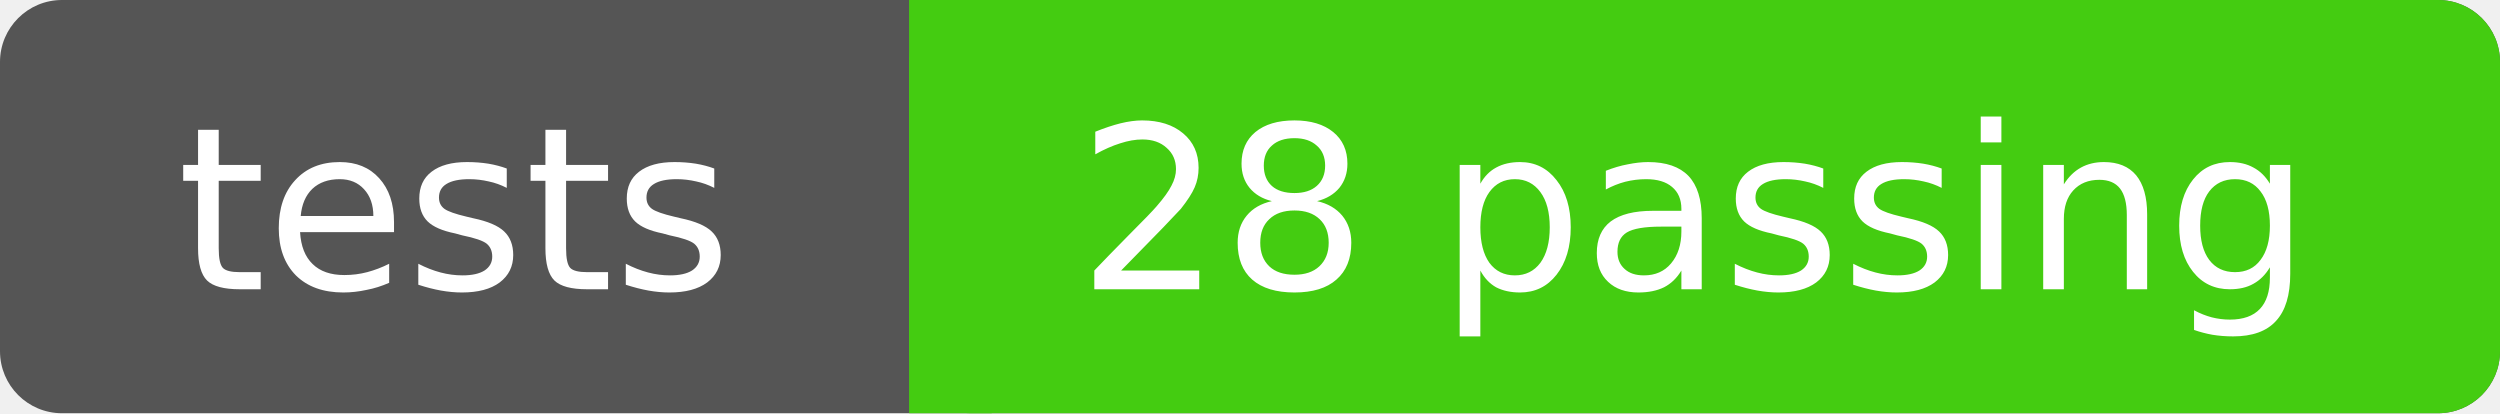
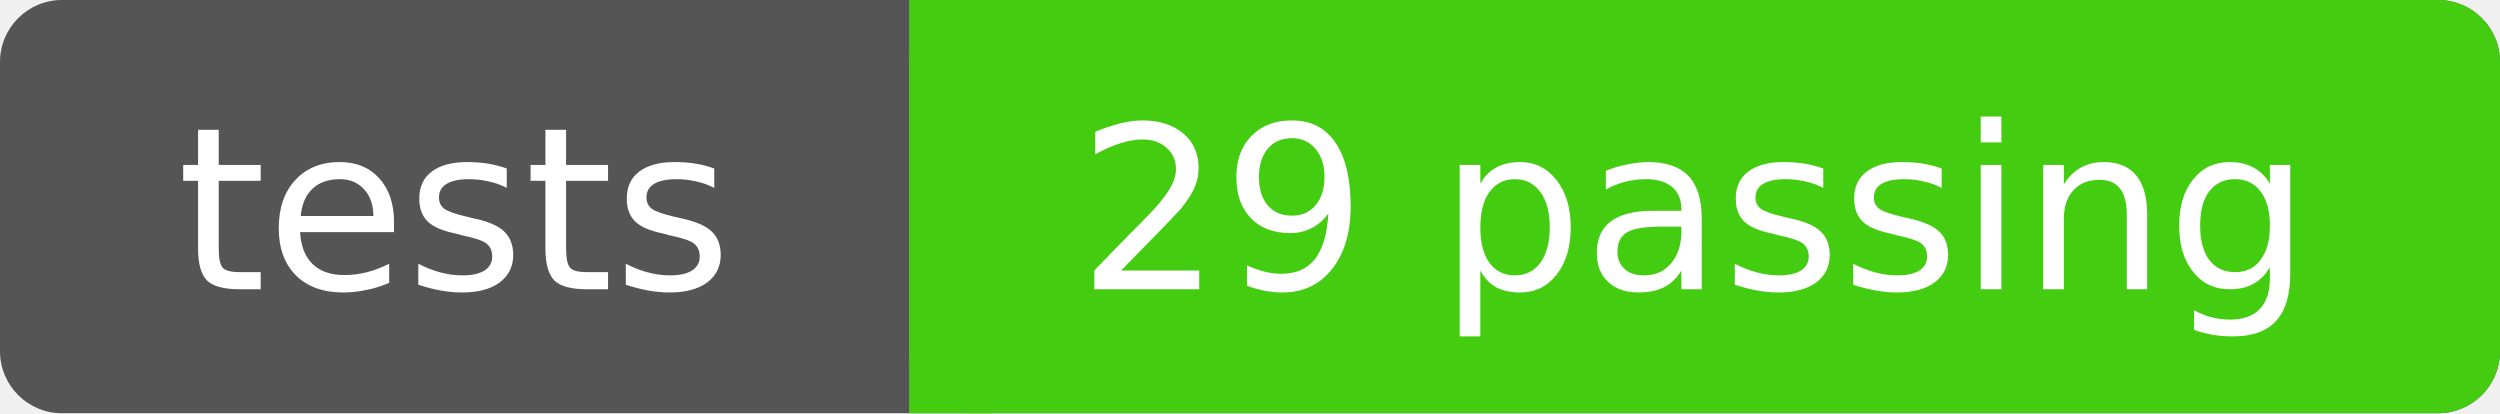
- <svg xmlns="http://www.w3.org/2000/svg" width="121" height="20" role="img" aria-label="tests: 28 passing">
+ <svg xmlns="http://www.w3.org/2000/svg" width="121" height="20" role="img" aria-label="tests: 29 passing">
  <rect width="121" height="20" rx="3" fill="#555" />
  <rect x="44" width="77" height="20" rx="3" fill="#4c1" />
  <rect x="44" width="4" height="20" fill="#4c1" />
  <g fill="#fff" text-anchor="middle" font-family="DejaVu Sans,Verdana,Geneva,sans-serif" font-size="11">
    <text x="22" y="14">tests</text>
-     <text x="82" y="14">28 passing</text>
+     <text x="82" y="14">29 passing</text>
  </g>
</svg>
